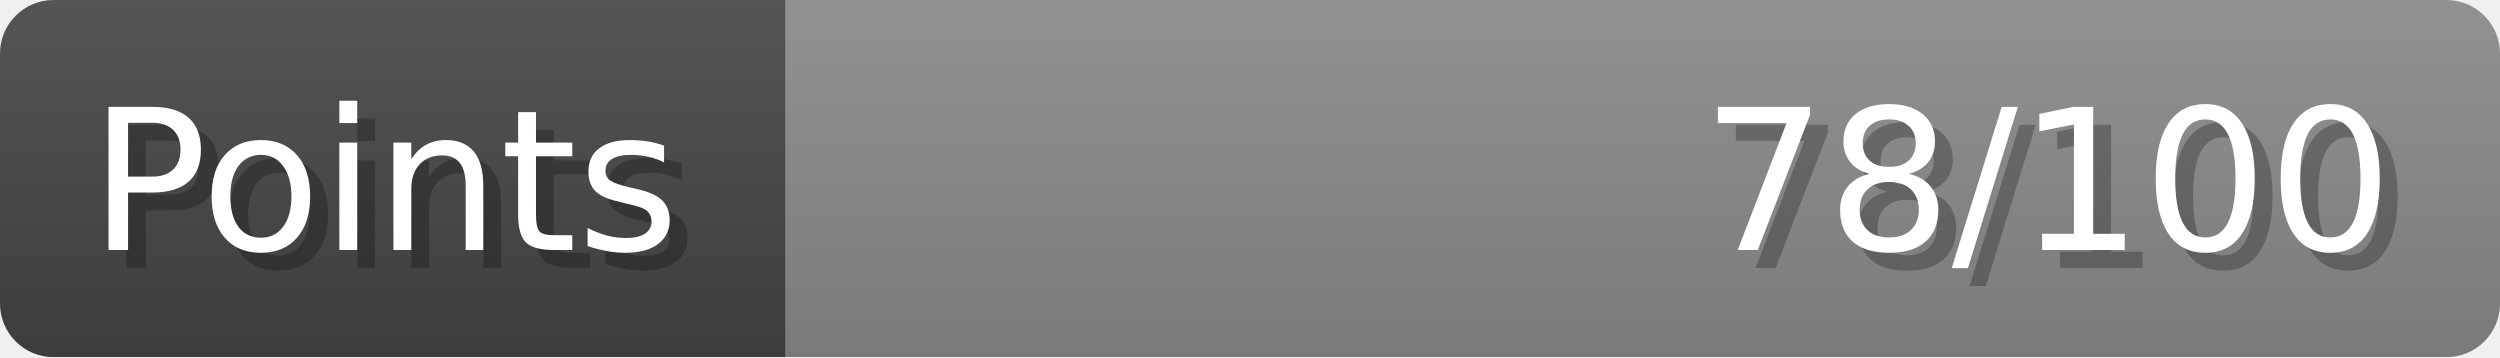
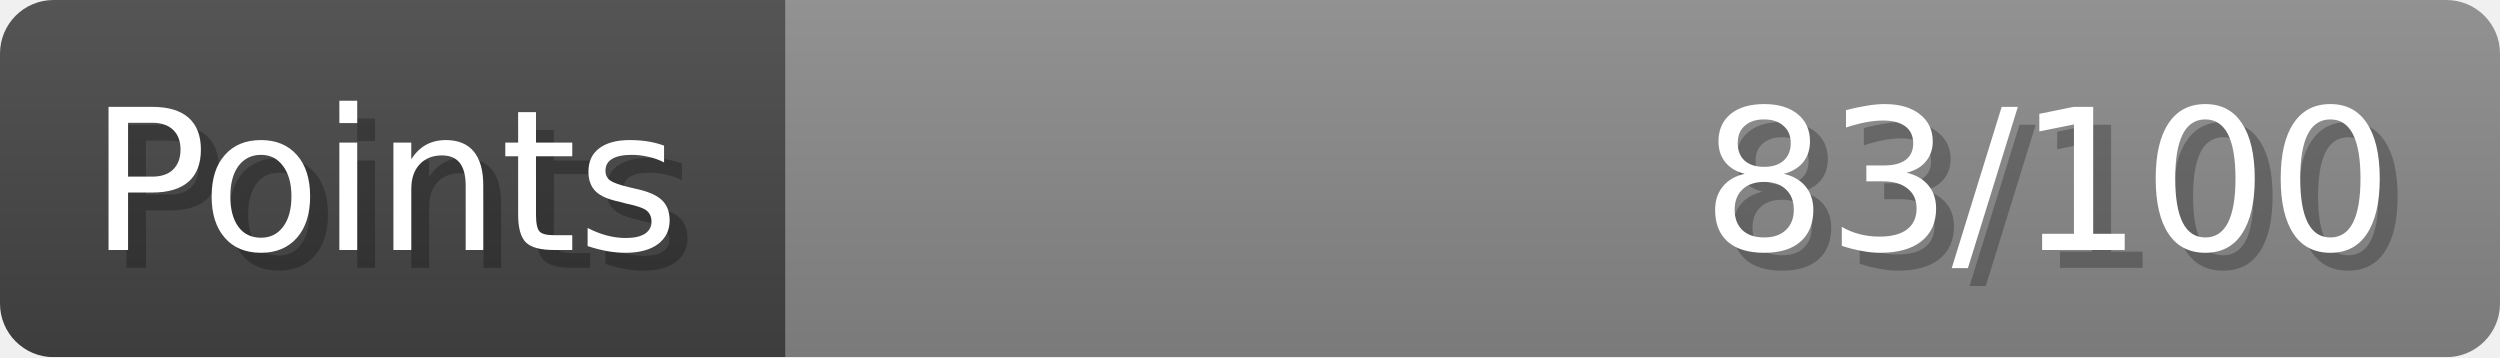
- <svg xmlns="http://www.w3.org/2000/svg" width="140px" height="20px" role="img" aria-label="Points: 78/100">
+ <svg xmlns="http://www.w3.org/2000/svg" width="140px" height="20px" role="img" aria-label="Points: 83/100">
  <linearGradient id="a" x2="0" y2="100%">
    <stop offset="0" stop-opacity=".1" stop-color="#EEE" />
    <stop offset="1" stop-opacity=".1" />
  </linearGradient>
  <mask id="m">
    <rect width="100%" height="100%" rx="3" fill="#FFF" />
  </mask>
  <g mask="url(#m)">
    <rect x="0" y="0" width="44" height="20" fill="#444" />
    <svg x="44" y="0" width="96" height="20">
      <rect width="100%" height="100%" fill="#888888" />
      <rect width="0%" height="100%" fill="#33CC11" transform="">
-         <animate attributeName="width" begin="0.5s" dur="600ms" from="0%" to="78%" repeatCount="1" fill="freeze" calcMode="spline" keyTimes="0; 1" keySplines="0.3, 0.61, 0.355, 1" />
+         <animate attributeName="width" begin="0.5s" dur="600ms" from="0%" to="83%" repeatCount="1" fill="freeze" calcMode="spline" keyTimes="0; 1" keySplines="0.3, 0.61, 0.355, 1" />
      </rect>
    </svg>
    <rect width="140" height="20" fill="url(#a)" />
  </g>
  <g aria-hidden="true" font-size="11" font-family="Verdana, DejaVu Sans, sans-serif" fill="#FFFFFF">
    <text x="6" y="15" fill="#000" opacity="0.25">Points</text>
    <text x="5" y="14">Points</text>
-     <text x="135" y="15" fill="#000" opacity="0.25" text-anchor="end">78/100</text>
-     <text x="134" y="14" text-anchor="end">78/100</text>
+     <text x="135" y="15" fill="#000" opacity="0.25" text-anchor="end">83/100</text>
+     <text x="134" y="14" text-anchor="end">83/100</text>
  </g>
</svg>
